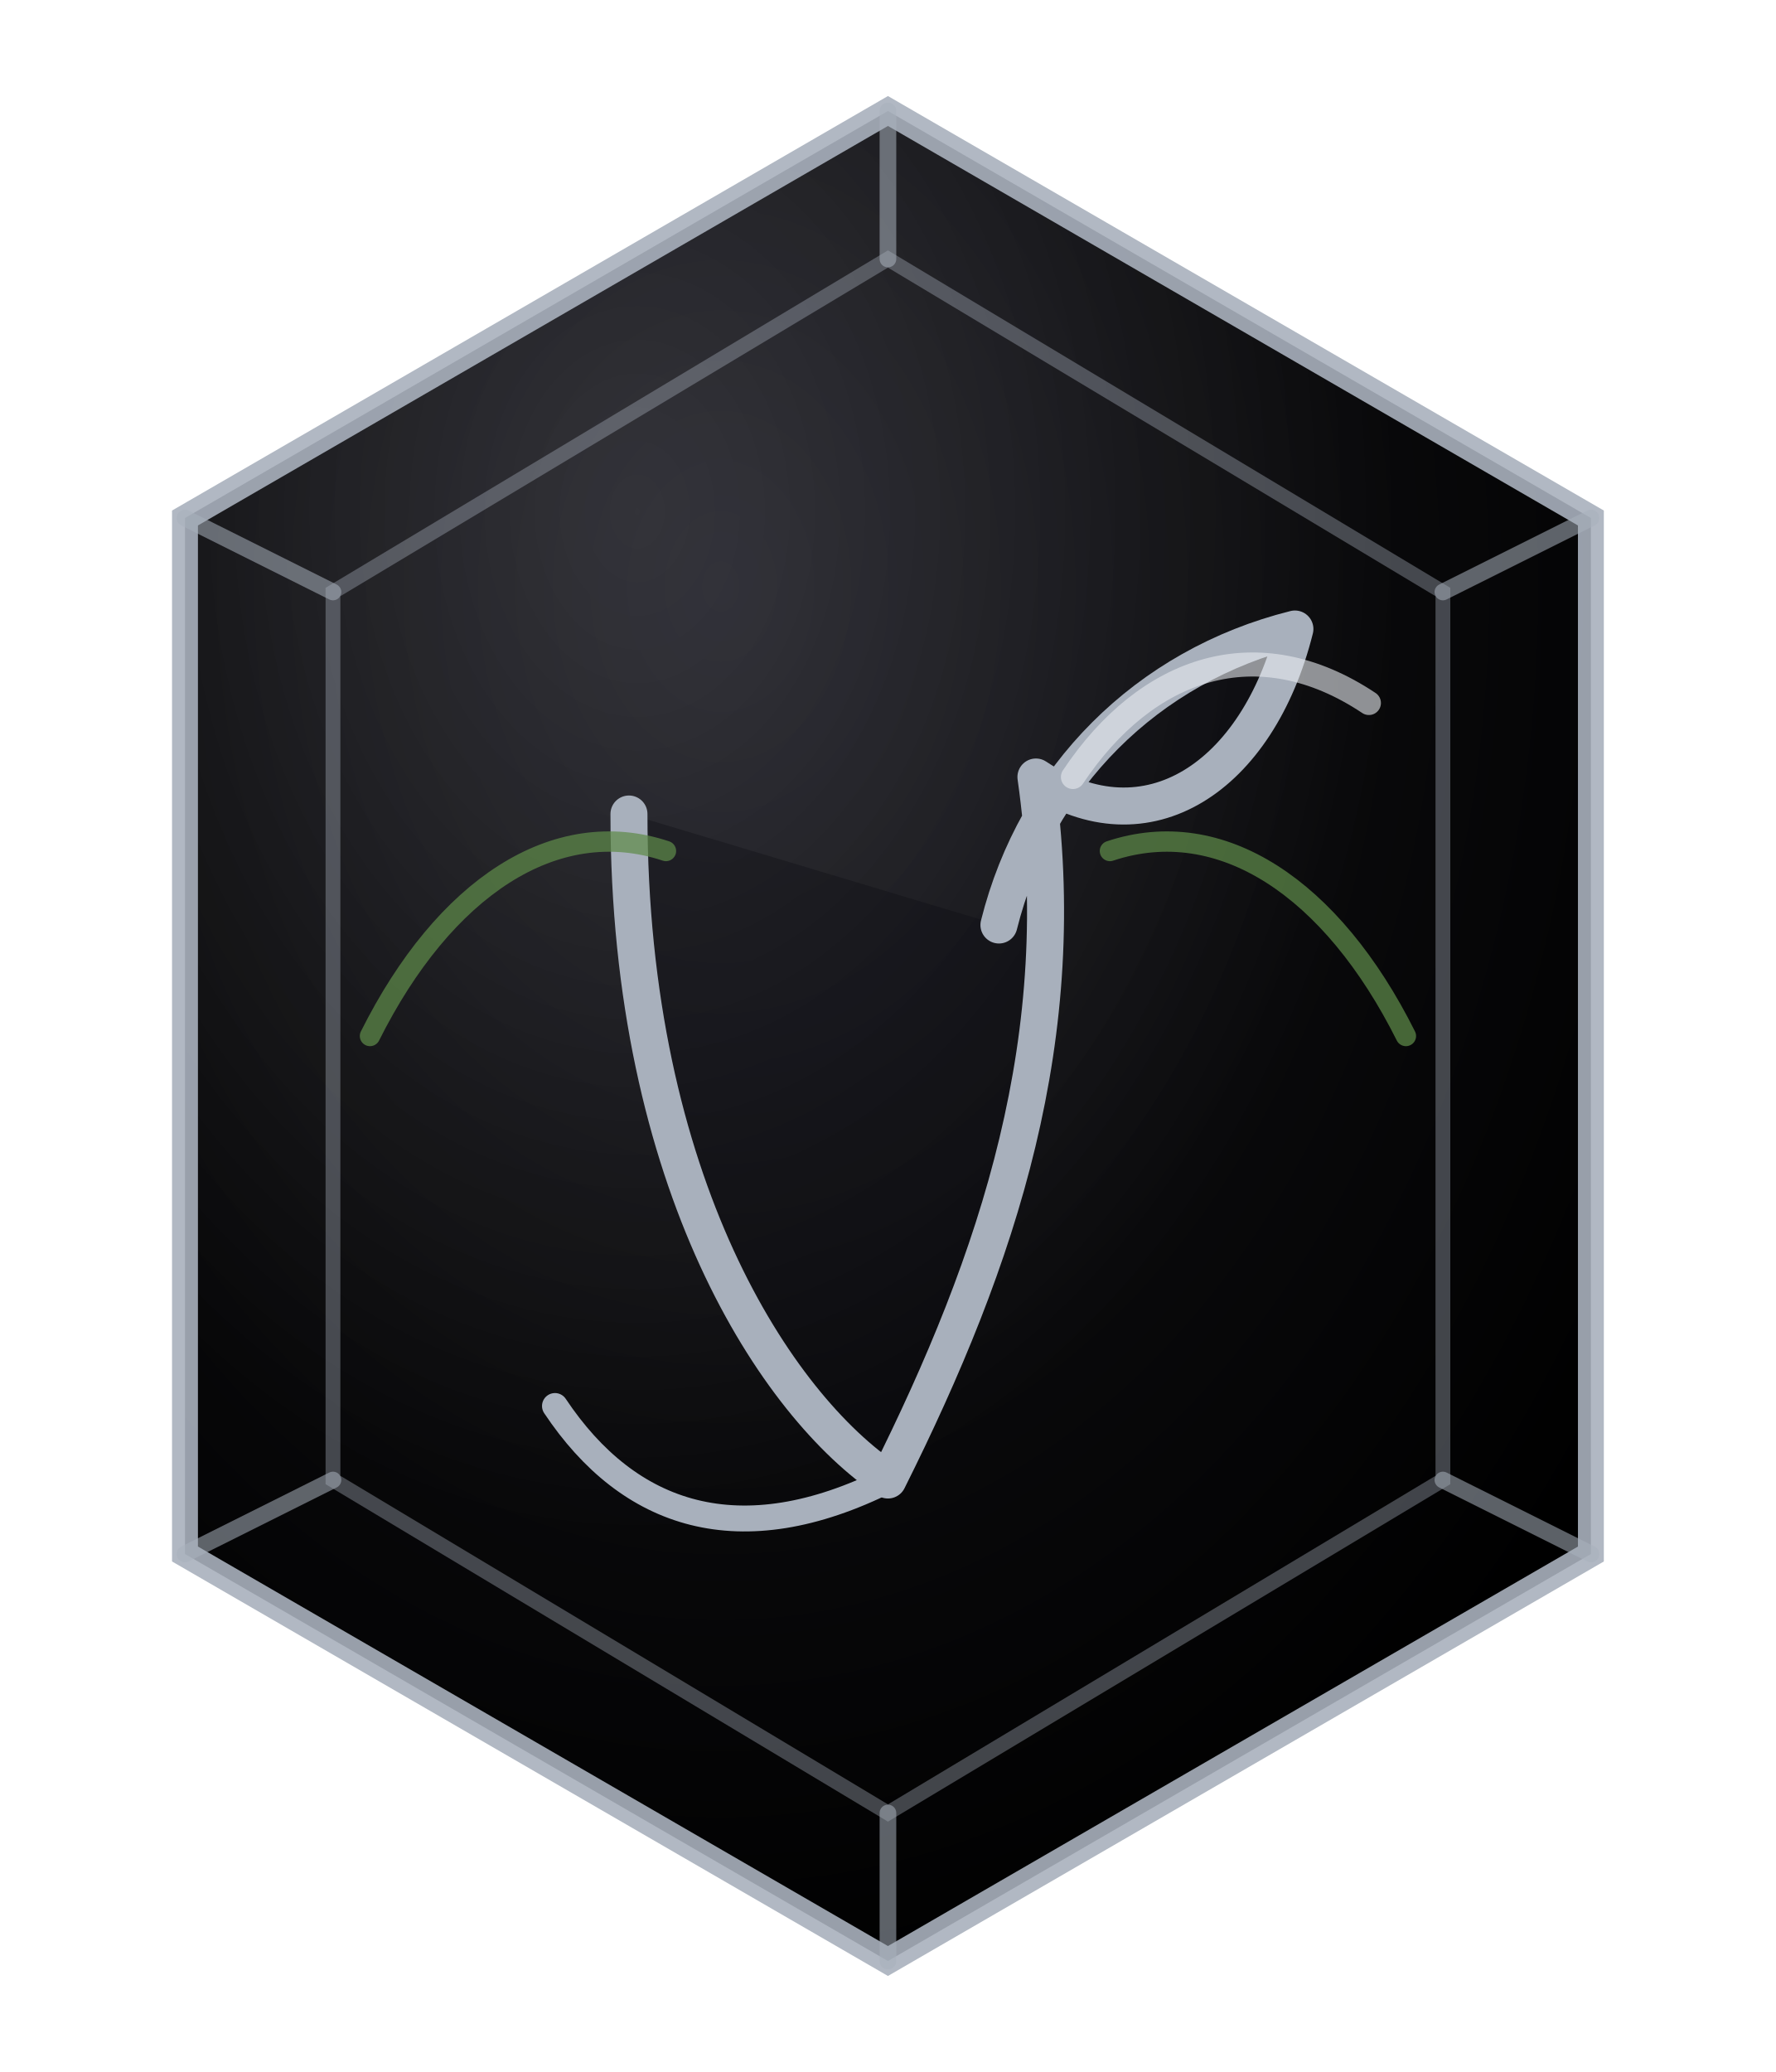
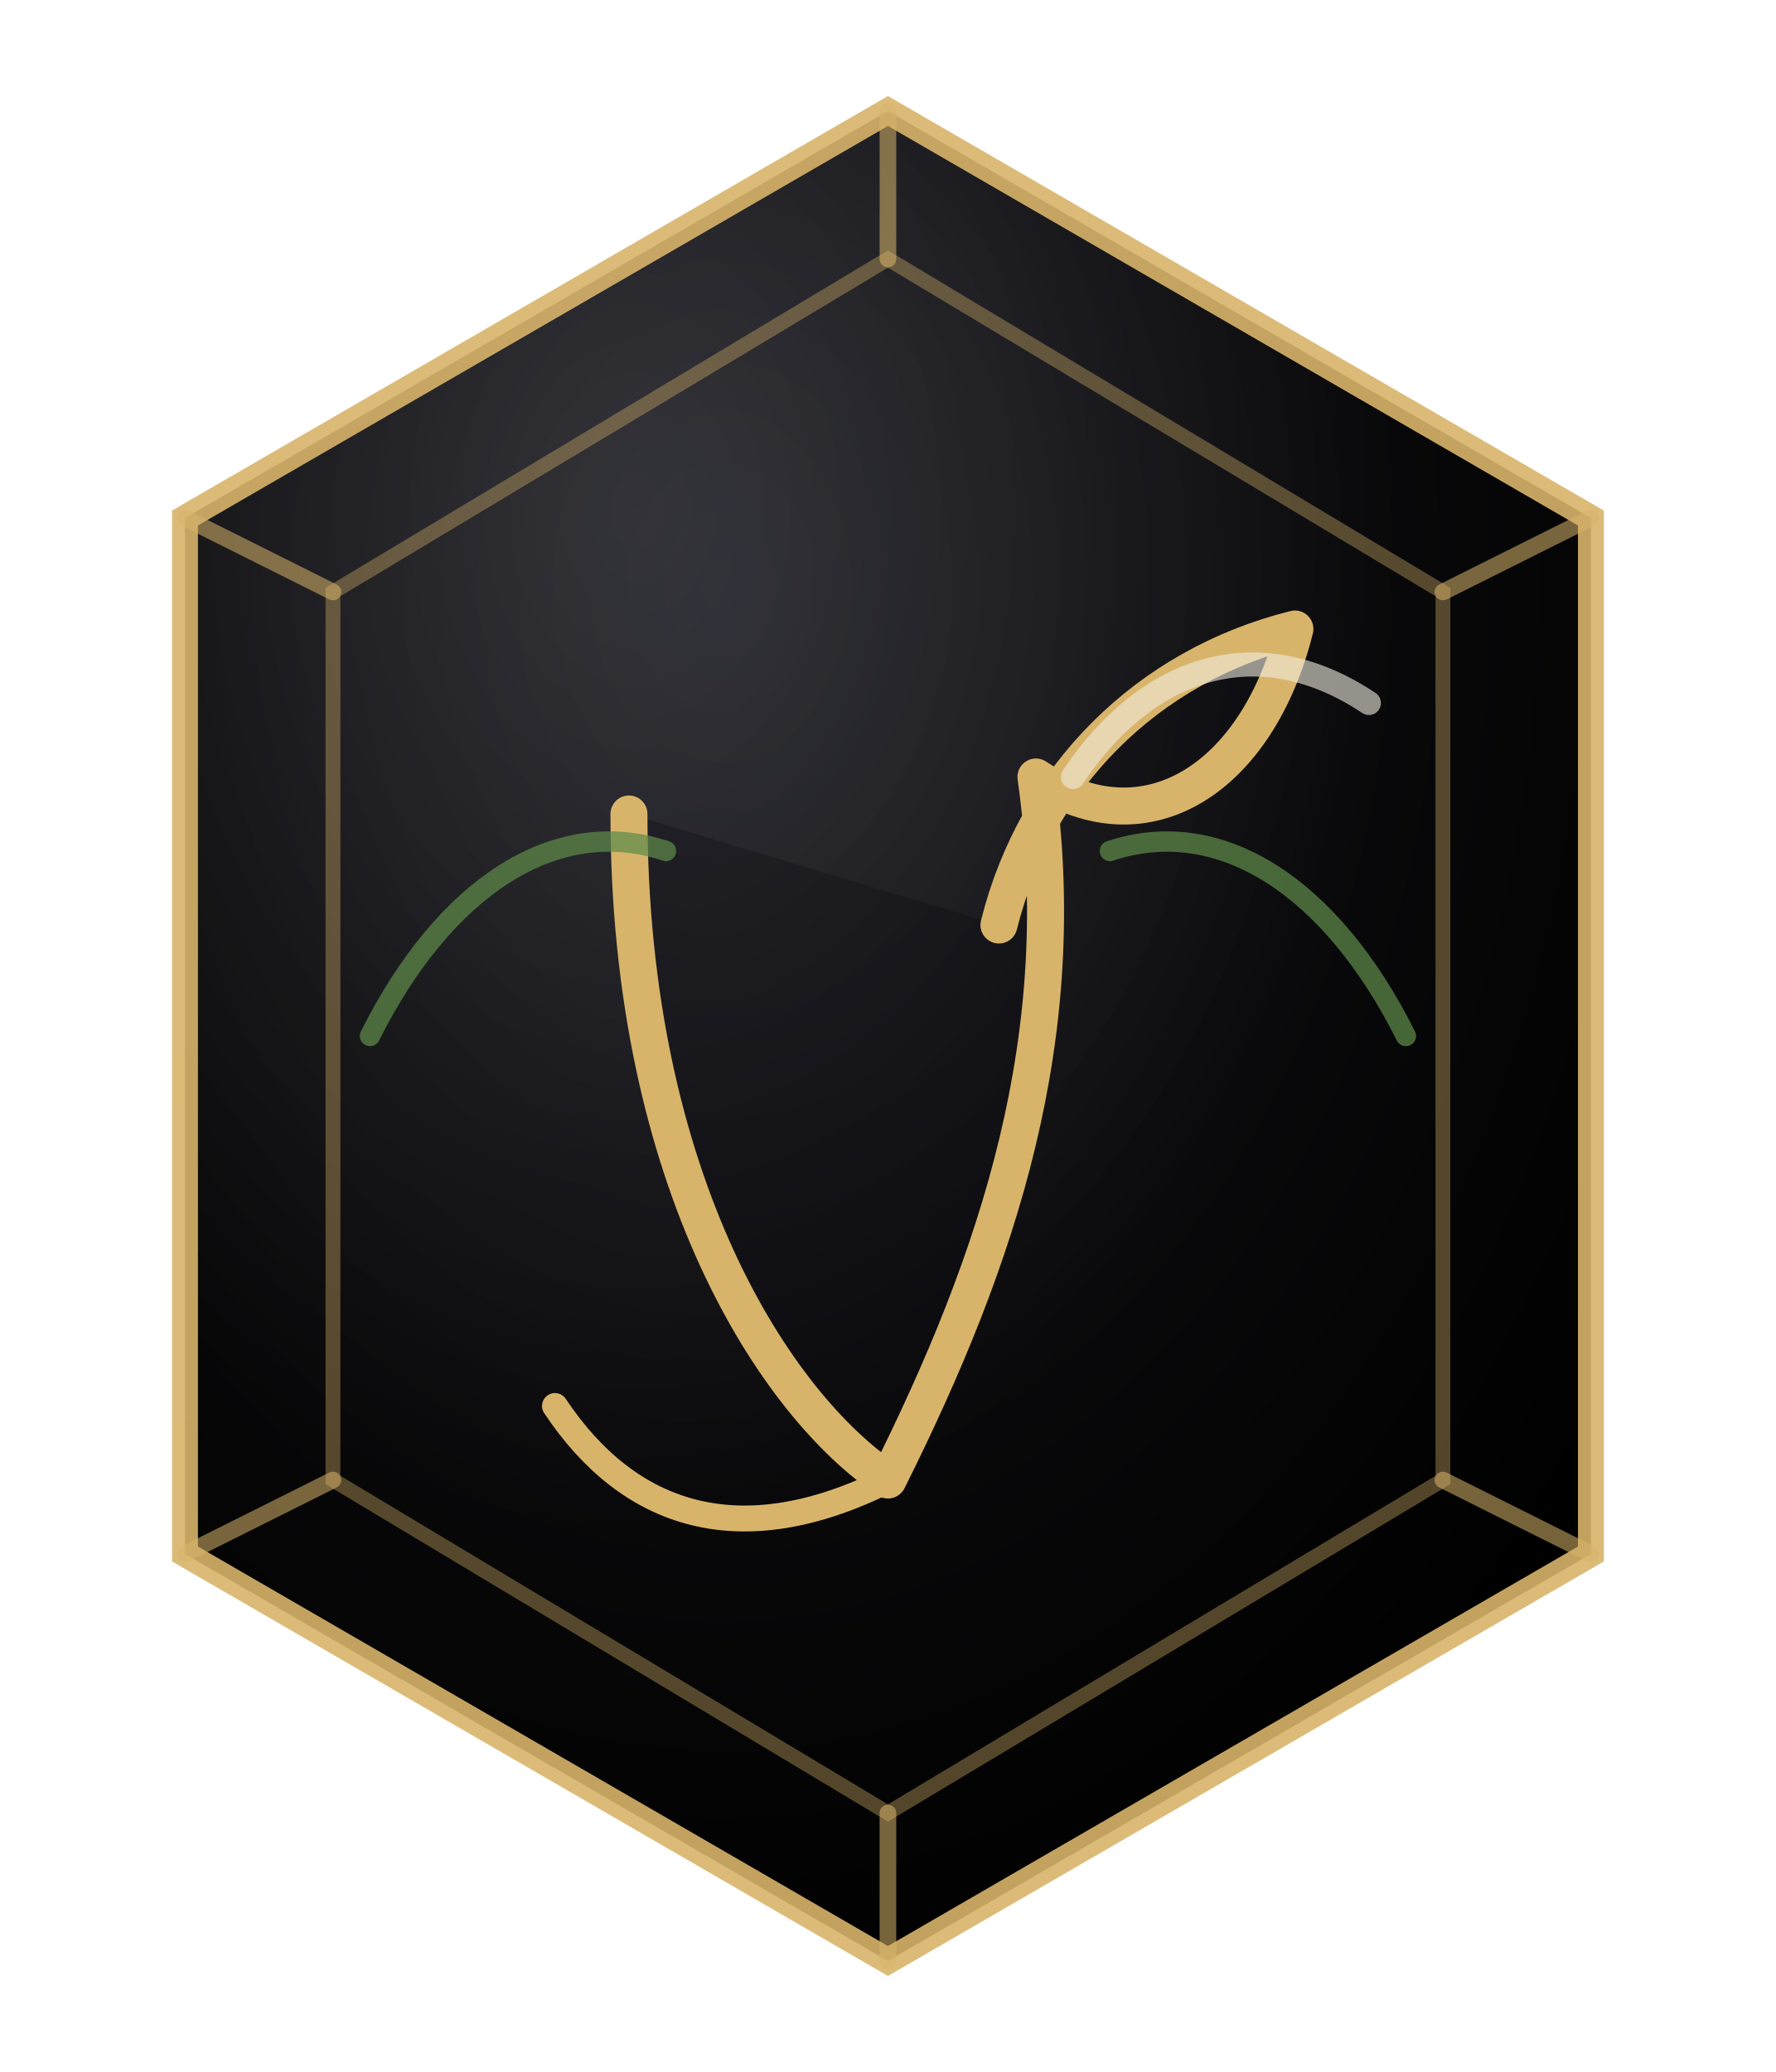
<svg xmlns="http://www.w3.org/2000/svg" viewBox="0 0 96 112" role="img" aria-label="Capricorn zodiac seal">
  <defs>
    <radialGradient id="plate" cx="38%" cy="26%" r="78%">
      <stop offset="0%" stop-color="#1a1a22" />
      <stop offset="55%" stop-color="#0a0a0c" />
      <stop offset="100%" stop-color="#000000" />
    </radialGradient>
    <radialGradient id="sheen" cx="32%" cy="22%" r="55%">
      <stop offset="0%" stop-color="#fff" stop-opacity="0.12" />
      <stop offset="100%" stop-color="#fff" stop-opacity="0" />
    </radialGradient>
  </defs>
  <path d="M48 6 L86 28 L86 84 L48 106 L10 84 L10 28 Z" fill="url(#plate)" />
  <path d="M48 6 L86 28 L86 84 L48 106 L10 84 L10 28 Z" fill="url(#sheen)" />
-   <path d="M48 6 L86 28 L86 84 L48 106 L10 84 L10 28 Z" fill="none" stroke="#A8B0BC" stroke-width="1.4" opacity="0.9" />
-   <path d="M48 14 L78 32 L78 80 L48 98 L18 80 L18 32 Z" fill="none" stroke="#A8B0BC" stroke-width="0.8" opacity="0.38" />
-   <g stroke="#A8B0BC" stroke-width="0.9" opacity="0.55" stroke-linecap="round">
+   <path d="M48 6 L86 28 L86 84 L48 106 L10 84 L10 28 Z" fill="none" stroke="#d8b46a" stroke-width="1.4" opacity="0.9" />
+   <path d="M48 14 L78 32 L78 80 L48 98 L18 80 L18 32 Z" fill="none" stroke="#d8b46a" stroke-width="0.8" opacity="0.38" />
+   <g stroke="#d8b46a" stroke-width="0.9" opacity="0.55" stroke-linecap="round">
    <line x1="48" y1="6" x2="48" y2="14" />
    <line x1="86" y1="28" x2="78" y2="32" />
    <line x1="86" y1="84" x2="78" y2="80" />
    <line x1="48" y1="106" x2="48" y2="98" />
    <line x1="10" y1="84" x2="18" y2="80" />
    <line x1="10" y1="28" x2="18" y2="32" />
  </g>
  <g fill="none" stroke-linecap="round" stroke-linejoin="round" vector-effect="non-scaling-stroke">
-     <g stroke="#A8B0BC" stroke-width="2">
+     <g stroke="#d8b46a" stroke-width="2">
      <path d="M34 44c0 20 8 32 14 36 6-12 10-24 8-38 6 4 12 0 14-8-8 2-14 8-16 16" fill="#0a0a10" fill-opacity="0.32" />
      <path d="M48 80c-8 4-14 2-18-4" stroke-width="1.4" />
-       <path d="M58 42c4-6 10-8 16-4" stroke-width="1.3" stroke="#E8EBF0" opacity="0.6" />
+       <path d="M58 42c4-6 10-8 16-4" stroke-width="1.3" stroke="#f2ecdf" opacity="0.6" />
    </g>
    <g stroke="#5e8a4a" stroke-width="1.1" opacity="0.72" fill="none">
      <path d="M20 56c4-8 10-12 16-10" />
      <path d="M76 56c-4-8-10-12-16-10" />
    </g>
  </g>
</svg>
